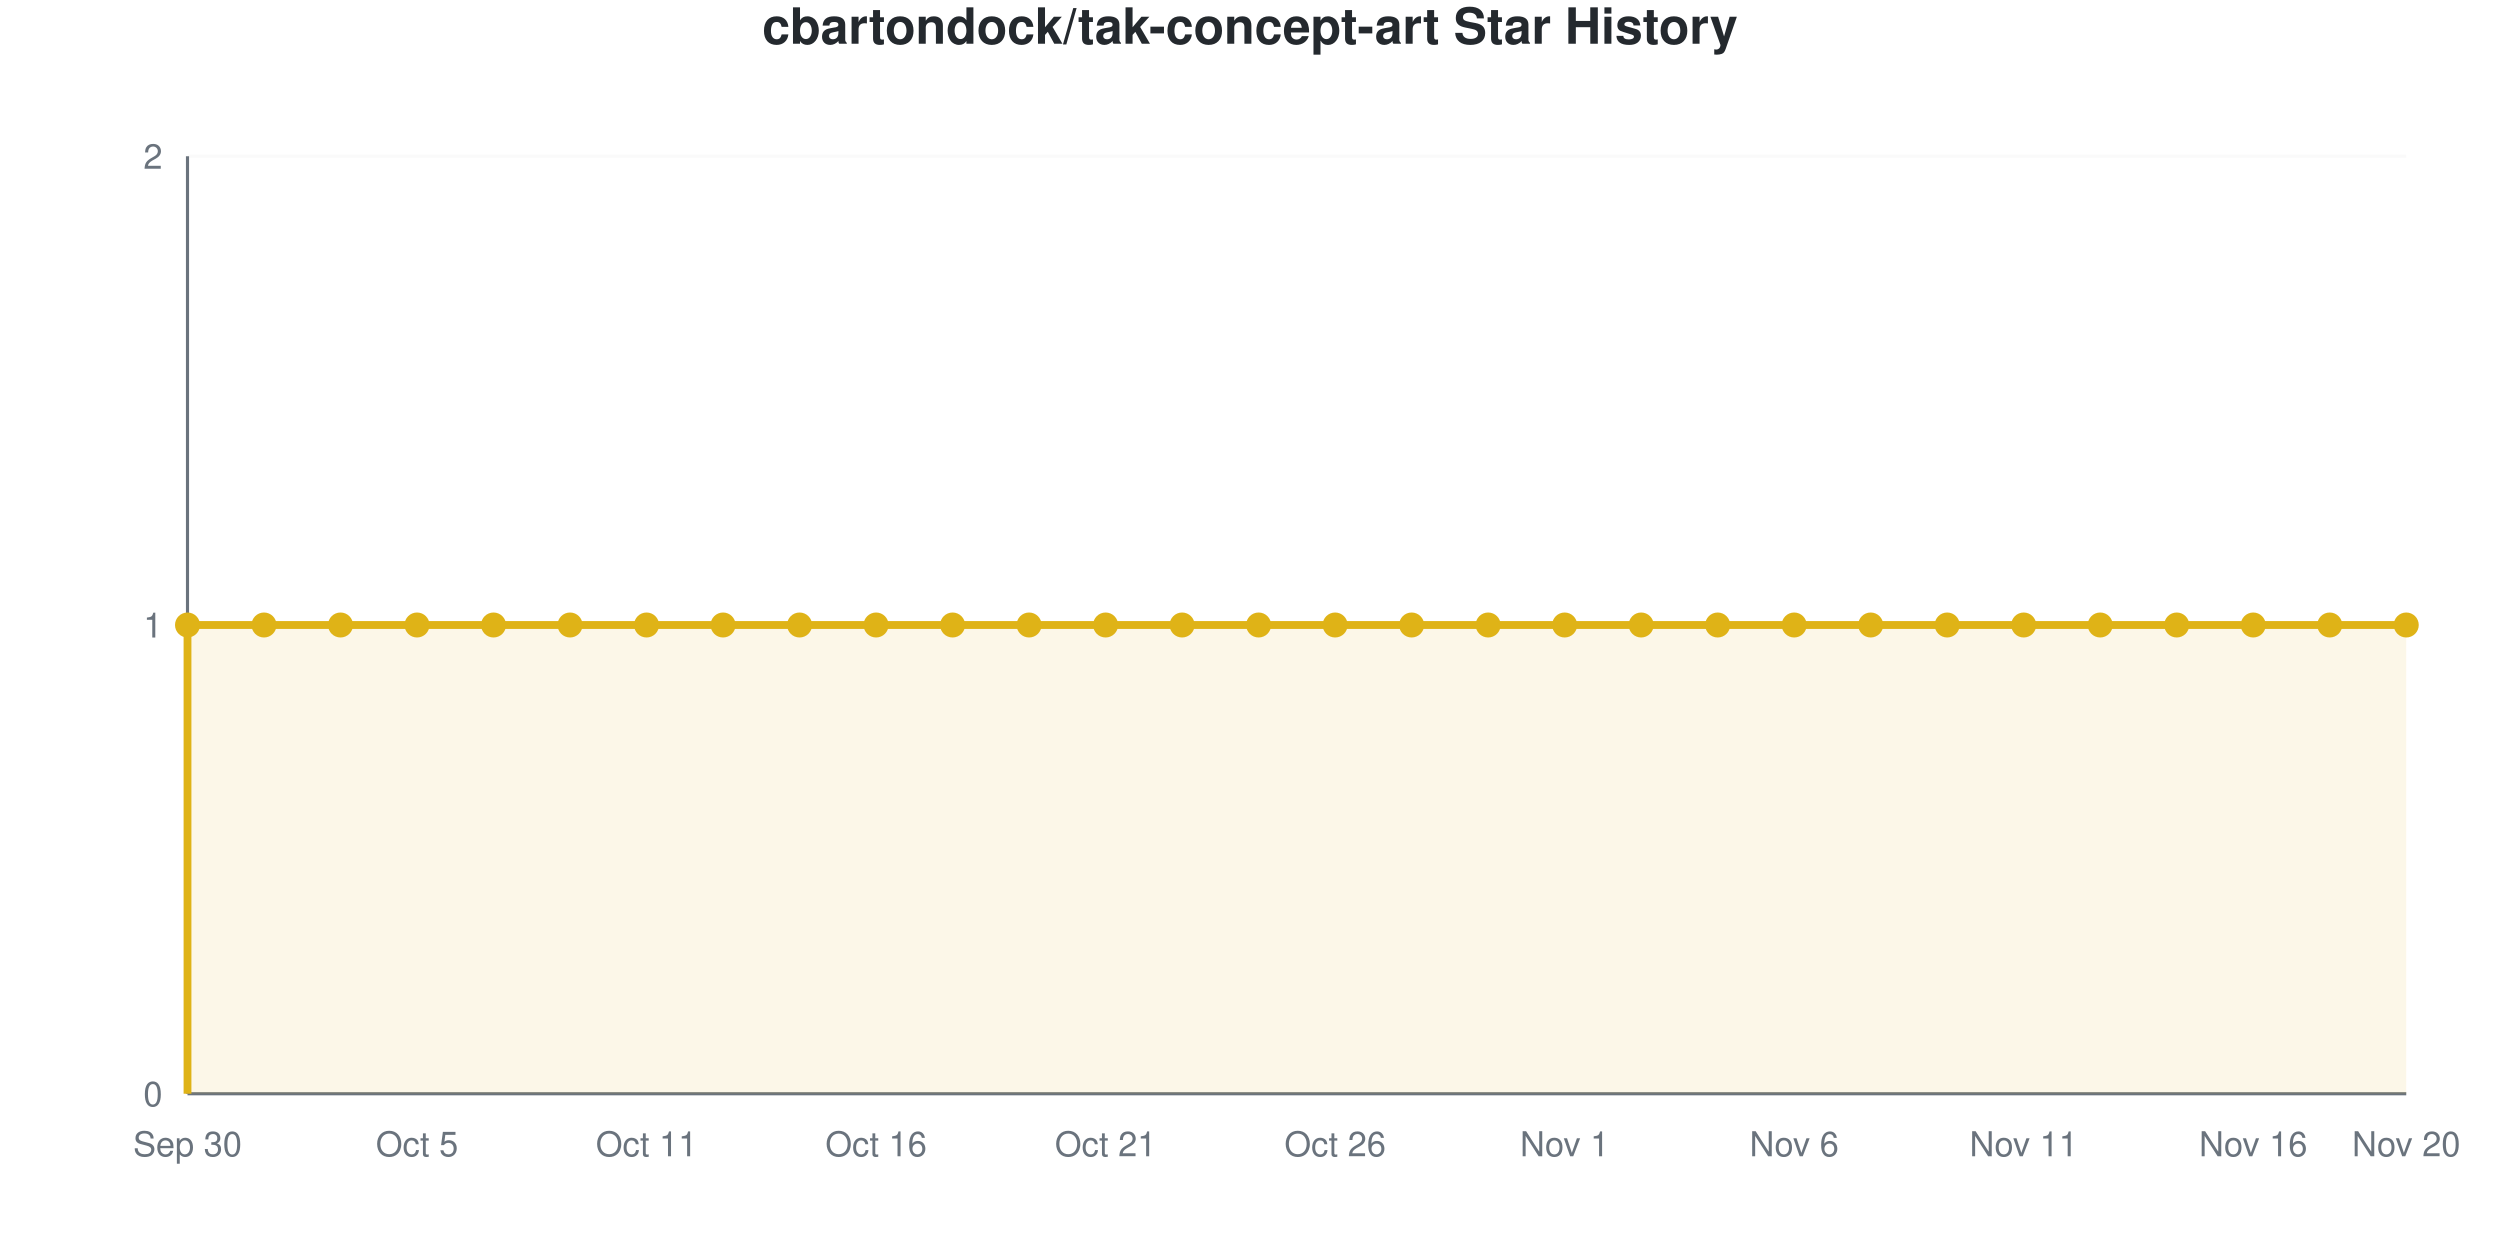
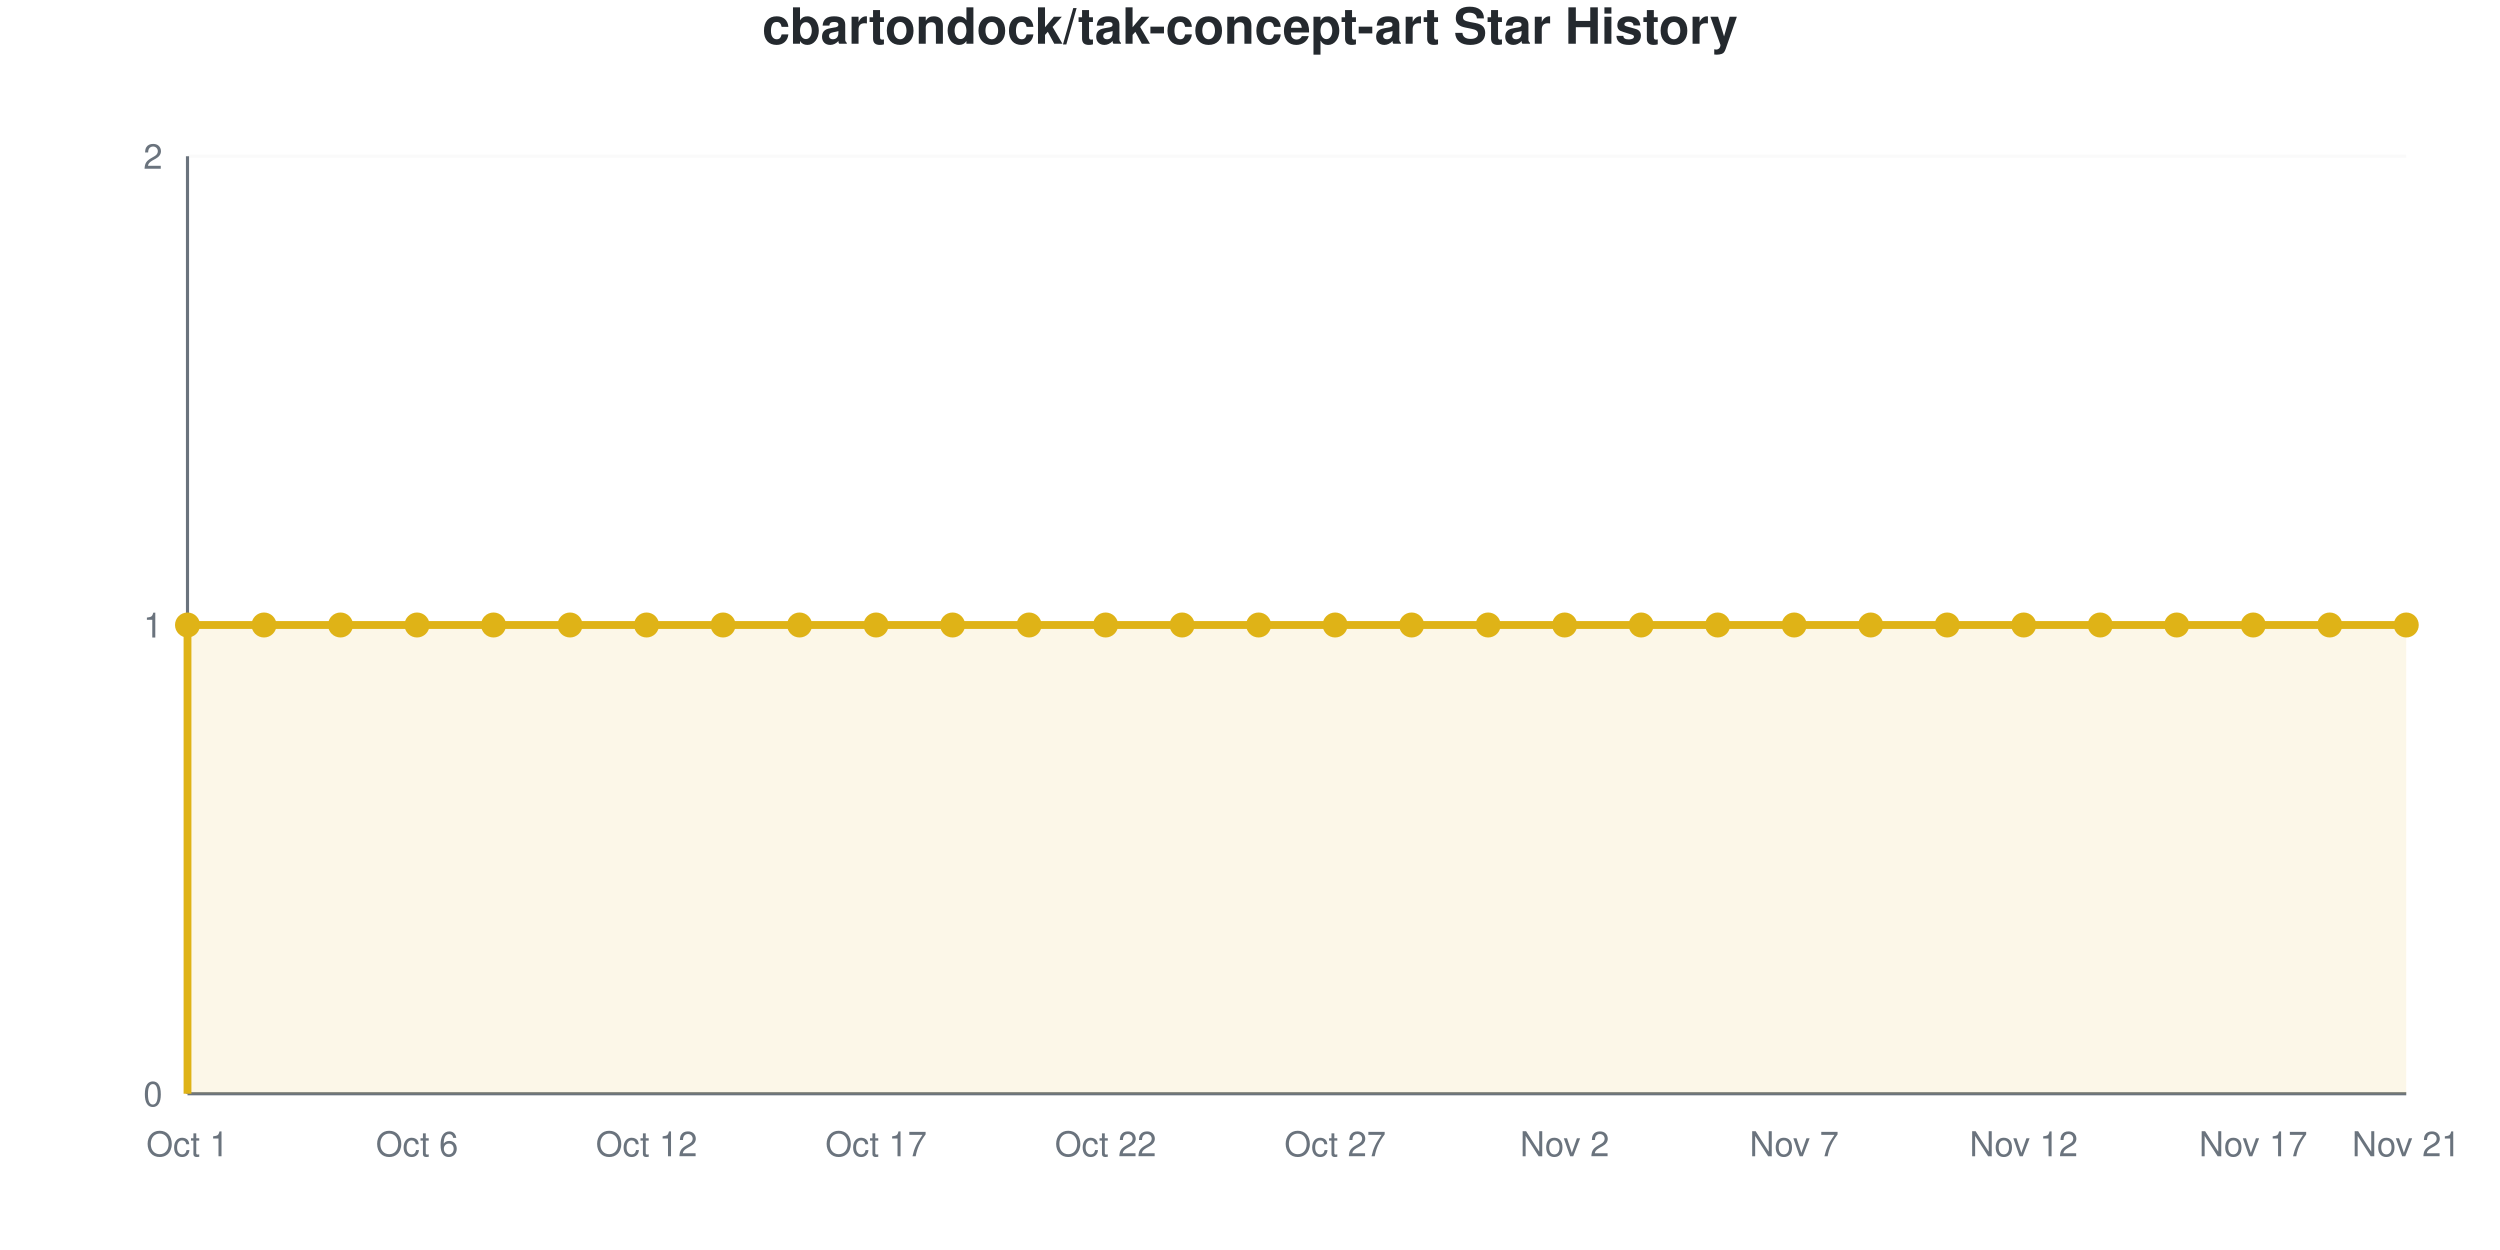
<svg xmlns="http://www.w3.org/2000/svg" viewBox="0 0 800 400" width="800" height="400" role="img">
  <style>
    @media (prefers-reduced-motion: no-preference) {
      @keyframes drawLine {
        to { stroke-dashoffset: 0; }
      }
      @keyframes fadeInPoint {
        0% { opacity: 0; }
        100% { opacity: 1; }
      }
      .data-line-0 {
        stroke-dasharray: 1290;
        stroke-dashoffset: 1290;
        animation: drawLine 2s ease-out forwards;
      }
      .data-point {
        opacity: 0;
        animation: fadeInPoint 0.5s ease-out forwards;
      }
    }
    .chart-bg { fill: #fff; }
    .chart-text { fill: #24292e; }
    .chart-muted { fill: #6a737d; }
    .chart-grid { stroke: #eee; }
    .chart-axis { stroke: #6a737d; }
    @media (prefers-color-scheme: dark) {
      .chart-bg { fill: #0d1117; }
      .chart-text { fill: #e6edf3; }
      .chart-muted { fill: #8b949e; }
      .chart-grid { stroke: #21262d; }
      .chart-axis { stroke: #8b949e; }
    }
  </style>
  <rect width="800" height="400" class="chart-bg" />
  <text x="400" y="14" text-anchor="middle" class="chart-text" font-size="16" font-weight="bold" font-family="-apple-system, BlinkMacSystemFont, 'Segoe UI', Helvetica, Arial, sans-serif">cbartondock/tak-concept-art Star History</text>
  <g class="grid">
    <line x1="60" y1="350" x2="770" y2="350" class="chart-grid" stroke-opacity="0.3" />
    <text x="52" y="354" text-anchor="end" class="chart-muted" font-size="11" font-family="-apple-system, BlinkMacSystemFont, 'Segoe UI', Helvetica, Arial, sans-serif">0</text>
    <line x1="60" y1="200" x2="770" y2="200" class="chart-grid" stroke-opacity="0.3" />
    <text x="52" y="204" text-anchor="end" class="chart-muted" font-size="11" font-family="-apple-system, BlinkMacSystemFont, 'Segoe UI', Helvetica, Arial, sans-serif">1</text>
    <line x1="60" y1="50" x2="770" y2="50" class="chart-grid" stroke-opacity="0.3" />
    <text x="52" y="54" text-anchor="end" class="chart-muted" font-size="11" font-family="-apple-system, BlinkMacSystemFont, 'Segoe UI', Helvetica, Arial, sans-serif">2</text>
  </g>
  <g class="milestones">
    
  </g>
  <g class="x-axis">
-     <text x="60" y="370" text-anchor="middle" class="chart-muted" font-size="11" font-family="-apple-system, BlinkMacSystemFont, 'Segoe UI', Helvetica, Arial, sans-serif">Sep 30</text>
-     <text x="133.448" y="370" text-anchor="middle" class="chart-muted" font-size="11" font-family="-apple-system, BlinkMacSystemFont, 'Segoe UI', Helvetica, Arial, sans-serif">Oct 5</text>
-     <text x="206.897" y="370" text-anchor="middle" class="chart-muted" font-size="11" font-family="-apple-system, BlinkMacSystemFont, 'Segoe UI', Helvetica, Arial, sans-serif">Oct 11</text>
-     <text x="280.345" y="370" text-anchor="middle" class="chart-muted" font-size="11" font-family="-apple-system, BlinkMacSystemFont, 'Segoe UI', Helvetica, Arial, sans-serif">Oct 16</text>
-     <text x="353.793" y="370" text-anchor="middle" class="chart-muted" font-size="11" font-family="-apple-system, BlinkMacSystemFont, 'Segoe UI', Helvetica, Arial, sans-serif">Oct 21</text>
-     <text x="427.241" y="370" text-anchor="middle" class="chart-muted" font-size="11" font-family="-apple-system, BlinkMacSystemFont, 'Segoe UI', Helvetica, Arial, sans-serif">Oct 26</text>
-     <text x="500.69" y="370" text-anchor="middle" class="chart-muted" font-size="11" font-family="-apple-system, BlinkMacSystemFont, 'Segoe UI', Helvetica, Arial, sans-serif">Nov 1</text>
-     <text x="574.138" y="370" text-anchor="middle" class="chart-muted" font-size="11" font-family="-apple-system, BlinkMacSystemFont, 'Segoe UI', Helvetica, Arial, sans-serif">Nov 6</text>
-     <text x="647.586" y="370" text-anchor="middle" class="chart-muted" font-size="11" font-family="-apple-system, BlinkMacSystemFont, 'Segoe UI', Helvetica, Arial, sans-serif">Nov 11</text>
-     <text x="721.034" y="370" text-anchor="middle" class="chart-muted" font-size="11" font-family="-apple-system, BlinkMacSystemFont, 'Segoe UI', Helvetica, Arial, sans-serif">Nov 16</text>
-     <text x="770" y="370" text-anchor="middle" class="chart-muted" font-size="11" font-family="-apple-system, BlinkMacSystemFont, 'Segoe UI', Helvetica, Arial, sans-serif">Nov 20</text>
+     <text x="60" y="370" text-anchor="middle" class="chart-muted" font-size="11" font-family="-apple-system, BlinkMacSystemFont, 'Segoe UI', Helvetica, Arial, sans-serif">Oct 1</text>
+     <text x="133.448" y="370" text-anchor="middle" class="chart-muted" font-size="11" font-family="-apple-system, BlinkMacSystemFont, 'Segoe UI', Helvetica, Arial, sans-serif">Oct 6</text>
+     <text x="206.897" y="370" text-anchor="middle" class="chart-muted" font-size="11" font-family="-apple-system, BlinkMacSystemFont, 'Segoe UI', Helvetica, Arial, sans-serif">Oct 12</text>
+     <text x="280.345" y="370" text-anchor="middle" class="chart-muted" font-size="11" font-family="-apple-system, BlinkMacSystemFont, 'Segoe UI', Helvetica, Arial, sans-serif">Oct 17</text>
+     <text x="353.793" y="370" text-anchor="middle" class="chart-muted" font-size="11" font-family="-apple-system, BlinkMacSystemFont, 'Segoe UI', Helvetica, Arial, sans-serif">Oct 22</text>
+     <text x="427.241" y="370" text-anchor="middle" class="chart-muted" font-size="11" font-family="-apple-system, BlinkMacSystemFont, 'Segoe UI', Helvetica, Arial, sans-serif">Oct 27</text>
+     <text x="500.69" y="370" text-anchor="middle" class="chart-muted" font-size="11" font-family="-apple-system, BlinkMacSystemFont, 'Segoe UI', Helvetica, Arial, sans-serif">Nov 2</text>
+     <text x="574.138" y="370" text-anchor="middle" class="chart-muted" font-size="11" font-family="-apple-system, BlinkMacSystemFont, 'Segoe UI', Helvetica, Arial, sans-serif">Nov 7</text>
+     <text x="647.586" y="370" text-anchor="middle" class="chart-muted" font-size="11" font-family="-apple-system, BlinkMacSystemFont, 'Segoe UI', Helvetica, Arial, sans-serif">Nov 12</text>
+     <text x="721.034" y="370" text-anchor="middle" class="chart-muted" font-size="11" font-family="-apple-system, BlinkMacSystemFont, 'Segoe UI', Helvetica, Arial, sans-serif">Nov 17</text>
+     <text x="770" y="370" text-anchor="middle" class="chart-muted" font-size="11" font-family="-apple-system, BlinkMacSystemFont, 'Segoe UI', Helvetica, Arial, sans-serif">Nov 21</text>
  </g>
  <line x1="60" y1="50" x2="60" y2="350" class="chart-axis" stroke-width="1" />
  <line x1="60" y1="350" x2="770" y2="350" class="chart-axis" stroke-width="1" />
  <path d="M60,350 L60,200 C68.161,200 76.322,200 84.483,200 C92.644,200 100.805,200 108.966,200 C117.126,200 125.287,200 133.448,200 C141.609,200 149.77,200 157.931,200 C166.092,200 174.253,200 182.414,200 C190.575,200 198.736,200 206.897,200 C215.057,200 223.218,200 231.379,200 C239.54,200 247.701,200 255.862,200 C264.023,200 272.184,200 280.345,200 C288.506,200 296.667,200 304.828,200 C312.989,200 321.149,200 329.31,200 C337.471,200 345.632,200 353.793,200 C361.954,200 370.115,200 378.276,200 C386.437,200 394.598,200 402.759,200 C410.92,200 419.08,200 427.241,200 C435.402,200 443.563,200 451.724,200 C459.885,200 468.046,200 476.207,200 C484.368,200 492.529,200 500.69,200 C508.851,200 517.011,200 525.172,200 C533.333,200 541.494,200 549.655,200 C557.816,200 565.977,200 574.138,200 C582.299,200 590.46,200 598.621,200 C606.782,200 614.943,200 623.103,200 C631.264,200 639.425,200 647.586,200 C655.747,200 663.908,200 672.069,200 C680.23,200 688.391,200 696.552,200 C704.713,200 712.874,200 721.034,200 C729.195,200 737.356,200 745.517,200 C753.678,200 761.839,200 770,200 L770,350 L60,350 Z" fill="#dfb317" fill-opacity="0.1" />
  <path d="M60,350 L60,200 C68.161,200 76.322,200 84.483,200 C92.644,200 100.805,200 108.966,200 C117.126,200 125.287,200 133.448,200 C141.609,200 149.77,200 157.931,200 C166.092,200 174.253,200 182.414,200 C190.575,200 198.736,200 206.897,200 C215.057,200 223.218,200 231.379,200 C239.54,200 247.701,200 255.862,200 C264.023,200 272.184,200 280.345,200 C288.506,200 296.667,200 304.828,200 C312.989,200 321.149,200 329.31,200 C337.471,200 345.632,200 353.793,200 C361.954,200 370.115,200 378.276,200 C386.437,200 394.598,200 402.759,200 C410.92,200 419.08,200 427.241,200 C435.402,200 443.563,200 451.724,200 C459.885,200 468.046,200 476.207,200 C484.368,200 492.529,200 500.69,200 C508.851,200 517.011,200 525.172,200 C533.333,200 541.494,200 549.655,200 C557.816,200 565.977,200 574.138,200 C582.299,200 590.46,200 598.621,200 C606.782,200 614.943,200 623.103,200 C631.264,200 639.425,200 647.586,200 C655.747,200 663.908,200 672.069,200 C680.23,200 688.391,200 696.552,200 C704.713,200 712.874,200 721.034,200 C729.195,200 737.356,200 745.517,200 C753.678,200 761.839,200 770,200" fill="none" stroke="#dfb317" stroke-width="2.5" class="data-line-0" />
  <g class="points">
    <circle cx="60" cy="200" r="4" fill="#dfb317" class="data-point" style="animation-delay: 1.50s" />
    <circle cx="84.483" cy="200" r="4" fill="#dfb317" class="data-point" style="animation-delay: 1.55s" />
    <circle cx="108.966" cy="200" r="4" fill="#dfb317" class="data-point" style="animation-delay: 1.60s" />
    <circle cx="133.448" cy="200" r="4" fill="#dfb317" class="data-point" style="animation-delay: 1.65s" />
    <circle cx="157.931" cy="200" r="4" fill="#dfb317" class="data-point" style="animation-delay: 1.70s" />
    <circle cx="182.414" cy="200" r="4" fill="#dfb317" class="data-point" style="animation-delay: 1.75s" />
    <circle cx="206.897" cy="200" r="4" fill="#dfb317" class="data-point" style="animation-delay: 1.80s" />
    <circle cx="231.379" cy="200" r="4" fill="#dfb317" class="data-point" style="animation-delay: 1.85s" />
    <circle cx="255.862" cy="200" r="4" fill="#dfb317" class="data-point" style="animation-delay: 1.90s" />
    <circle cx="280.345" cy="200" r="4" fill="#dfb317" class="data-point" style="animation-delay: 1.95s" />
    <circle cx="304.828" cy="200" r="4" fill="#dfb317" class="data-point" style="animation-delay: 2.00s" />
    <circle cx="329.31" cy="200" r="4" fill="#dfb317" class="data-point" style="animation-delay: 2.05s" />
    <circle cx="353.793" cy="200" r="4" fill="#dfb317" class="data-point" style="animation-delay: 2.10s" />
    <circle cx="378.276" cy="200" r="4" fill="#dfb317" class="data-point" style="animation-delay: 2.15s" />
    <circle cx="402.759" cy="200" r="4" fill="#dfb317" class="data-point" style="animation-delay: 2.20s" />
    <circle cx="427.241" cy="200" r="4" fill="#dfb317" class="data-point" style="animation-delay: 2.25s" />
    <circle cx="451.724" cy="200" r="4" fill="#dfb317" class="data-point" style="animation-delay: 2.30s" />
    <circle cx="476.207" cy="200" r="4" fill="#dfb317" class="data-point" style="animation-delay: 2.35s" />
    <circle cx="500.69" cy="200" r="4" fill="#dfb317" class="data-point" style="animation-delay: 2.40s" />
    <circle cx="525.172" cy="200" r="4" fill="#dfb317" class="data-point" style="animation-delay: 2.45s" />
    <circle cx="549.655" cy="200" r="4" fill="#dfb317" class="data-point" style="animation-delay: 2.50s" />
    <circle cx="574.138" cy="200" r="4" fill="#dfb317" class="data-point" style="animation-delay: 2.55s" />
    <circle cx="598.621" cy="200" r="4" fill="#dfb317" class="data-point" style="animation-delay: 2.60s" />
    <circle cx="623.103" cy="200" r="4" fill="#dfb317" class="data-point" style="animation-delay: 2.65s" />
    <circle cx="647.586" cy="200" r="4" fill="#dfb317" class="data-point" style="animation-delay: 2.70s" />
    <circle cx="672.069" cy="200" r="4" fill="#dfb317" class="data-point" style="animation-delay: 2.75s" />
    <circle cx="696.552" cy="200" r="4" fill="#dfb317" class="data-point" style="animation-delay: 2.80s" />
    <circle cx="721.034" cy="200" r="4" fill="#dfb317" class="data-point" style="animation-delay: 2.85s" />
    <circle cx="745.517" cy="200" r="4" fill="#dfb317" class="data-point" style="animation-delay: 2.90s" />
    <circle cx="770" cy="200" r="4" fill="#dfb317" class="data-point" style="animation-delay: 2.95s" />
  </g>
</svg>
